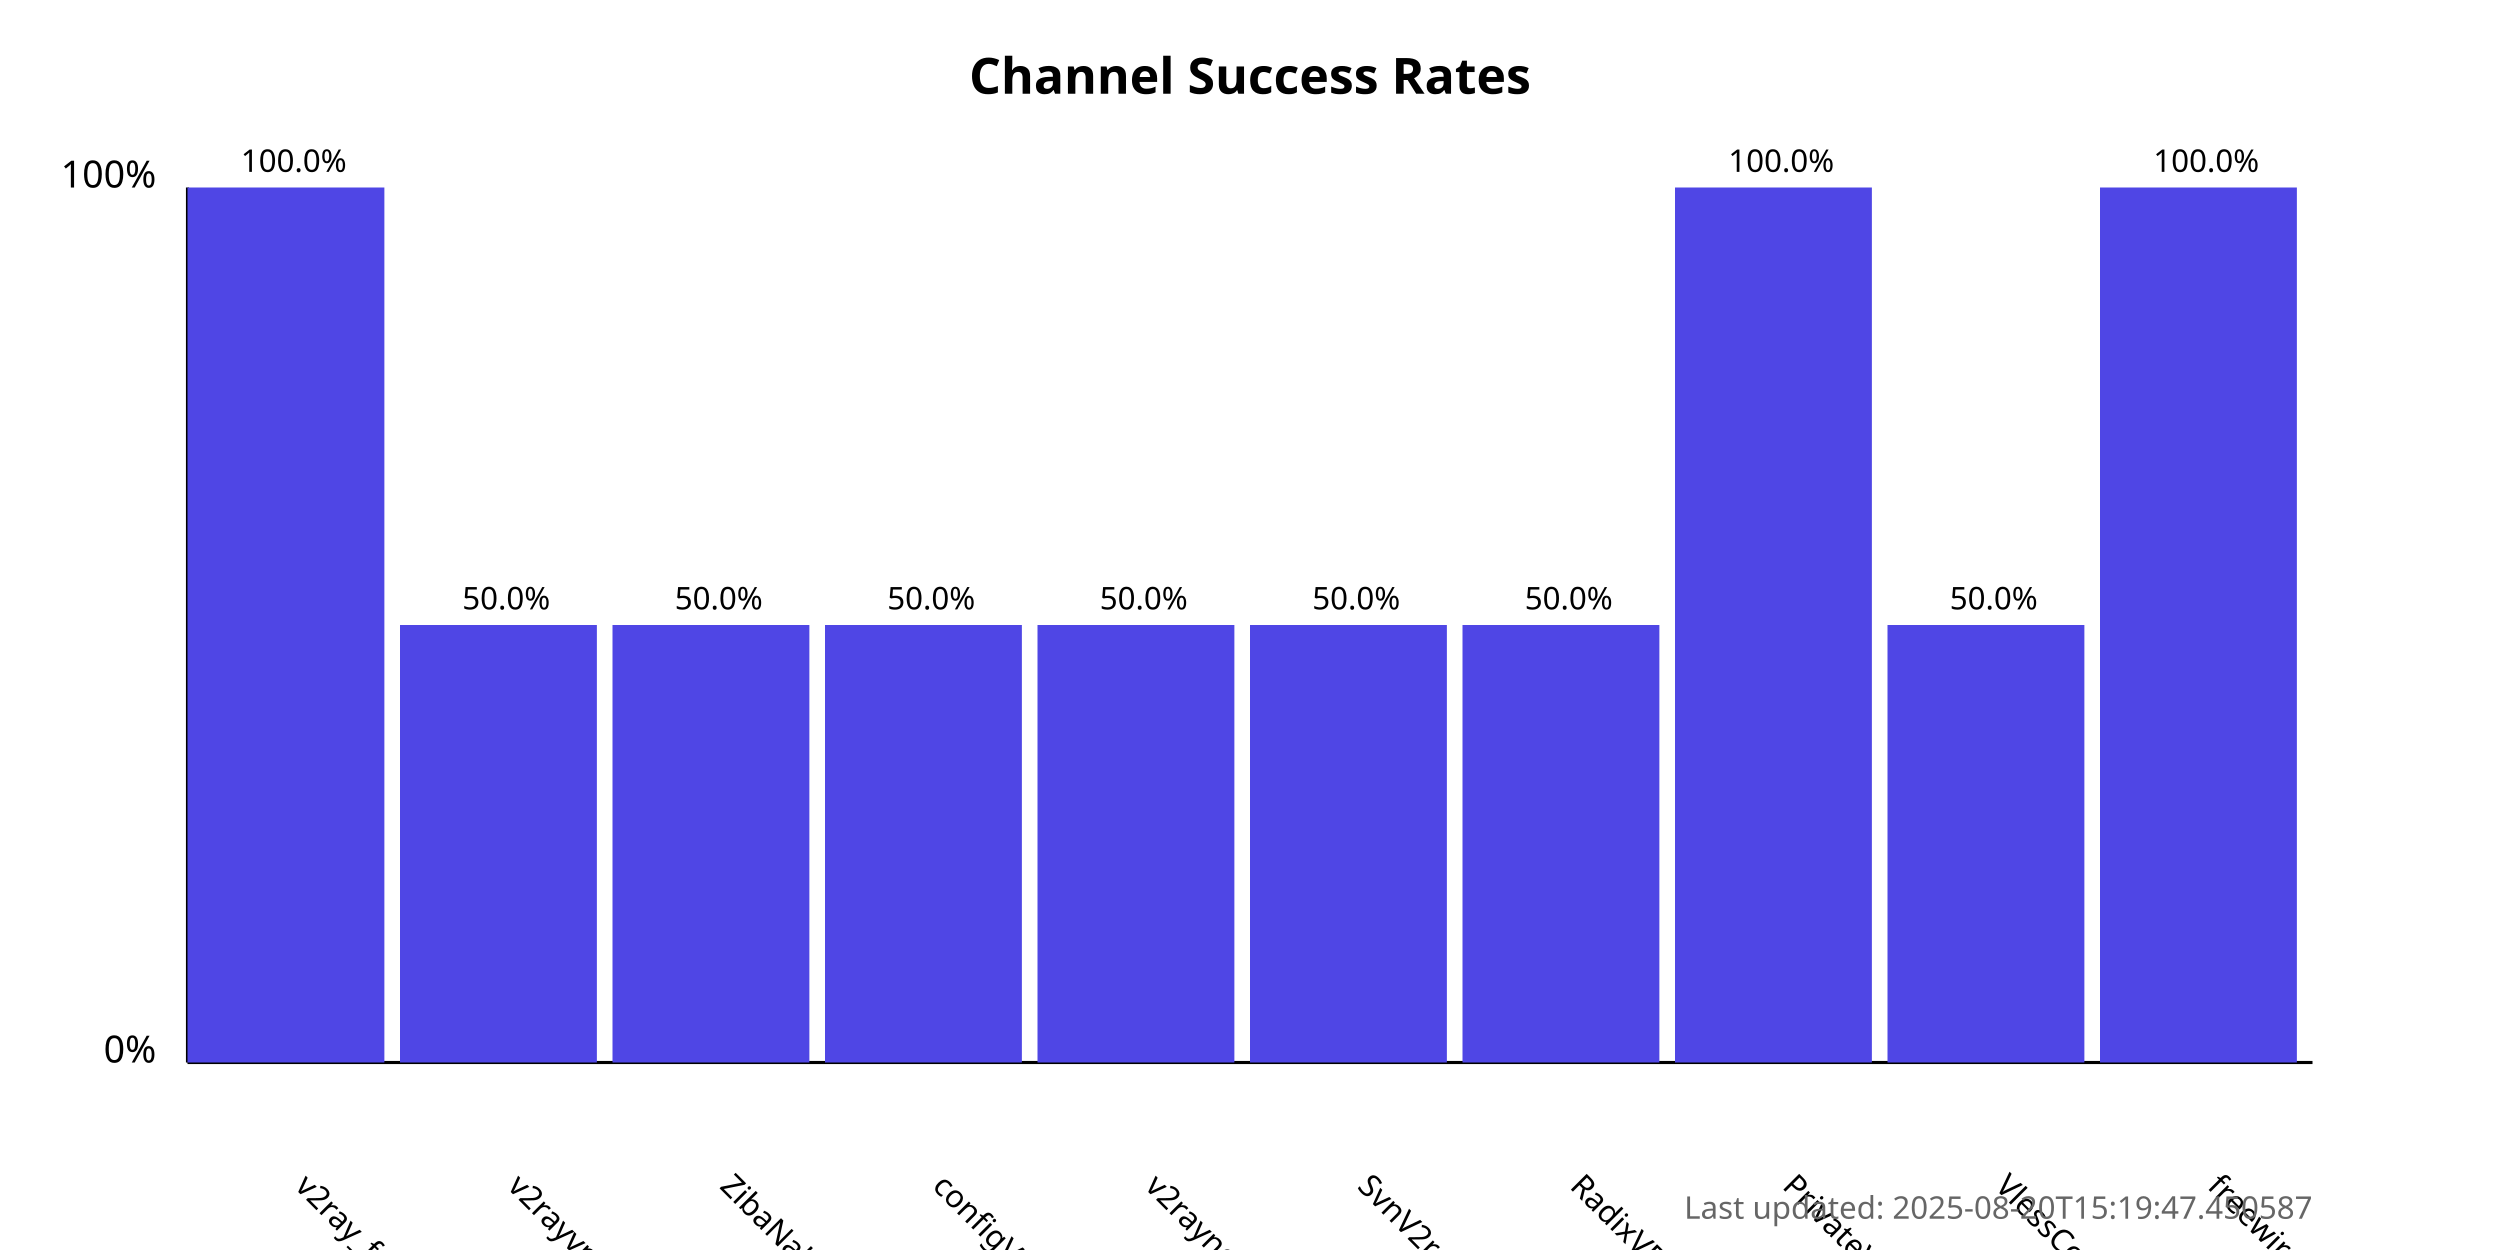
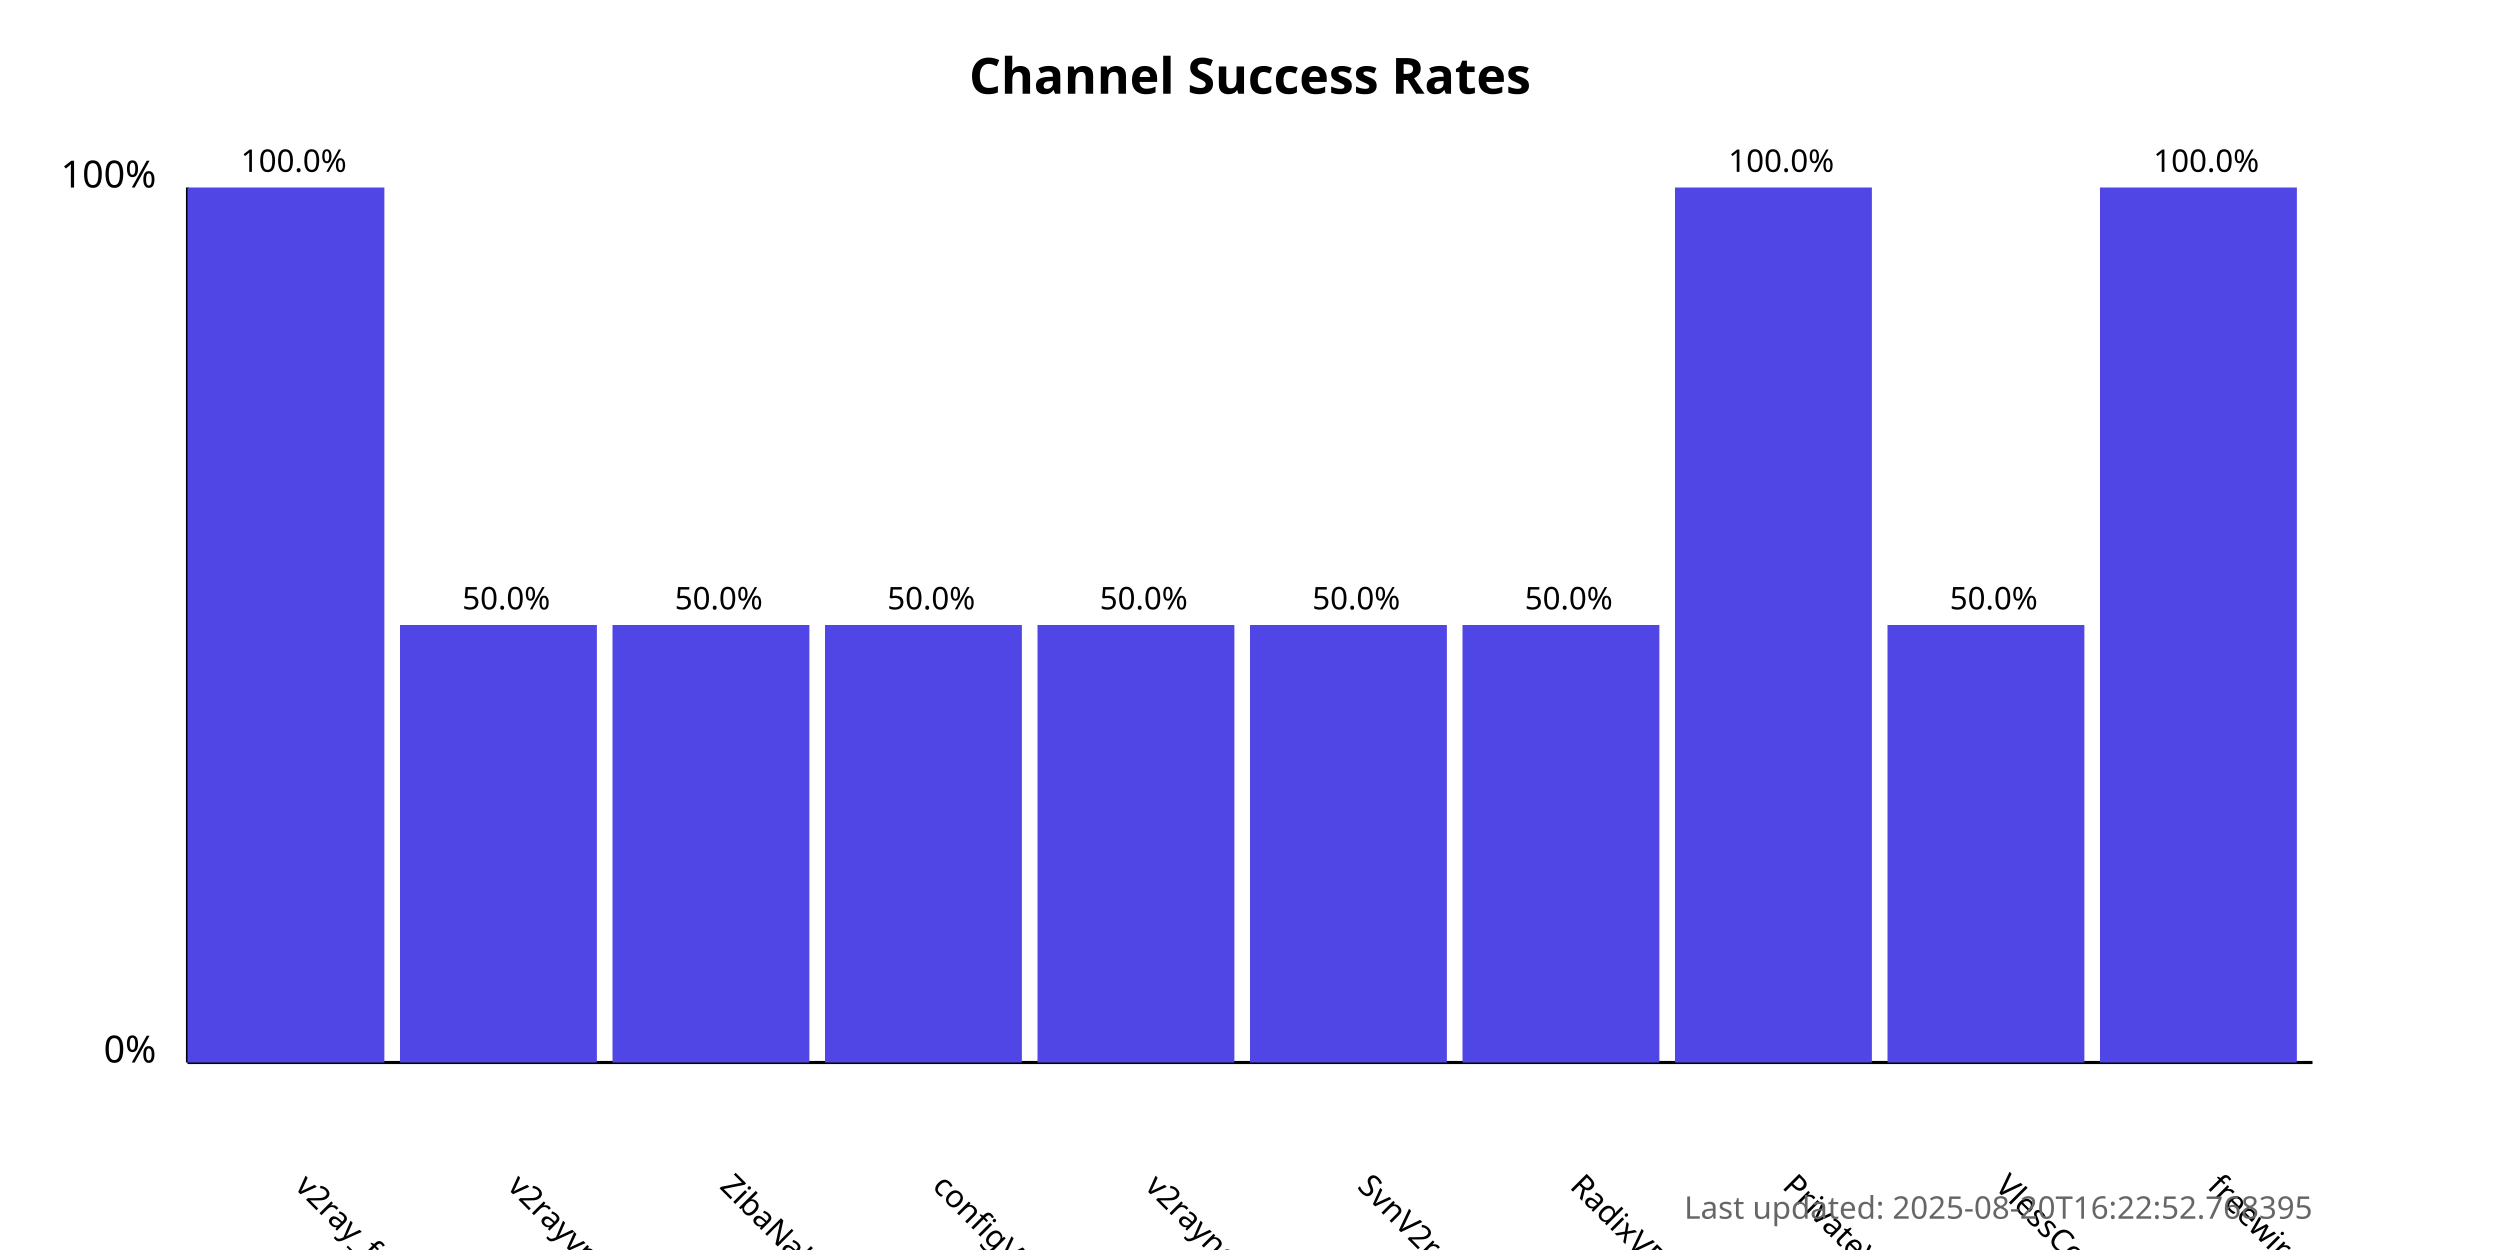
<svg xmlns="http://www.w3.org/2000/svg" width="800" height="400">
  <style>
            .chart-title { font: bold 16px sans-serif; }
            .axis-label { font: 12px sans-serif; }
            .tick-label { font: 10px sans-serif; }
            .bar { fill: #4f46e5; }
            .bar:hover { fill: #6366f1; }
            .timestamp { font: 10px sans-serif; fill: #666; }
        </style>
  <text x="400.0" y="30" text-anchor="middle" class="chart-title">
            Channel Success Rates
        </text>
  <line x1="60" y1="340" x2="60" y2="60" stroke="black" stroke-width="1" />
  <line x1="60" y1="340" x2="740" y2="340" stroke="black" stroke-width="1" />
  <text x="50" y="340" text-anchor="end" class="axis-label">0%</text>
  <text x="50" y="60" text-anchor="end" class="axis-label">100%</text>
  <g>
    <rect x="60" y="60.0" width="63.0" height="280.0" class="bar" />
    <text x="94.0" y="380" transform="rotate(45, 94.0, 380)" text-anchor="start" class="tick-label">
                v2ray_free_conf
            </text>
    <text x="94.0" y="55.0" text-anchor="middle" class="tick-label">
                100.0%
            </text>
  </g>
  <g>
    <rect x="128.0" y="200.0" width="63.0" height="140.0" class="bar" />
    <text x="162.0" y="380" transform="rotate(45, 162.0, 380)" text-anchor="start" class="tick-label">
                v2rayvpno
            </text>
    <text x="162.0" y="195.0" text-anchor="middle" class="tick-label">
                50.0%
            </text>
  </g>
  <g>
    <rect x="196.0" y="200.0" width="63.0" height="140.0" class="bar" />
    <text x="230.0" y="380" transform="rotate(45, 230.0, 380)" text-anchor="start" class="tick-label">
                ZibaNabz
            </text>
    <text x="230.0" y="195.0" text-anchor="middle" class="tick-label">
                50.0%
            </text>
  </g>
  <g>
    <rect x="264.0" y="200.0" width="63.0" height="140.0" class="bar" />
    <text x="298.0" y="380" transform="rotate(45, 298.0, 380)" text-anchor="start" class="tick-label">
                configV2rayForFree
            </text>
    <text x="298.0" y="195.0" text-anchor="middle" class="tick-label">
                50.0%
            </text>
  </g>
  <g>
    <rect x="332.0" y="200.0" width="63.0" height="140.0" class="bar" />
    <text x="366.0" y="380" transform="rotate(45, 366.0, 380)" text-anchor="start" class="tick-label">
                v2rayngvpn
            </text>
    <text x="366.0" y="195.0" text-anchor="middle" class="tick-label">
                50.0%
            </text>
  </g>
  <g>
    <rect x="400.0" y="200.0" width="63.0" height="140.0" class="bar" />
    <text x="434.0" y="380" transform="rotate(45, 434.0, 380)" text-anchor="start" class="tick-label">
                SvnV2ray
            </text>
    <text x="434.0" y="195.0" text-anchor="middle" class="tick-label">
                50.0%
            </text>
  </g>
  <g>
    <rect x="468.0" y="200.0" width="63.0" height="140.0" class="bar" />
    <text x="502.0" y="380" transform="rotate(45, 502.0, 380)" text-anchor="start" class="tick-label">
                RadixVPN
            </text>
    <text x="502.0" y="195.0" text-anchor="middle" class="tick-label">
                50.0%
            </text>
  </g>
  <g>
    <rect x="536.0" y="60.0" width="63.0" height="280.0" class="bar" />
    <text x="570.0" y="380" transform="rotate(45, 570.0, 380)" text-anchor="start" class="tick-label">
                PrivateVPNs
            </text>
    <text x="570.0" y="55.0" text-anchor="middle" class="tick-label">
                100.0%
            </text>
  </g>
  <g>
    <rect x="604.0" y="200.0" width="63.0" height="140.0" class="bar" />
    <text x="638.0" y="380" transform="rotate(45, 638.0, 380)" text-anchor="start" class="tick-label">
                VlessConfig
            </text>
    <text x="638.0" y="195.0" text-anchor="middle" class="tick-label">
                50.0%
            </text>
  </g>
  <g>
    <rect x="672.0" y="60.0" width="63.0" height="280.0" class="bar" />
    <text x="706.0" y="380" transform="rotate(45, 706.0, 380)" text-anchor="start" class="tick-label">
                freewireguard
            </text>
    <text x="706.0" y="55.0" text-anchor="middle" class="tick-label">
                100.0%
            </text>
  </g>
  <text x="740" y="390" text-anchor="end" class="timestamp">
-             Last updated: 2025-08-20T15:19:47.450587
+             Last updated: 2025-08-20T16:22:52.768395
        </text>
</svg>
